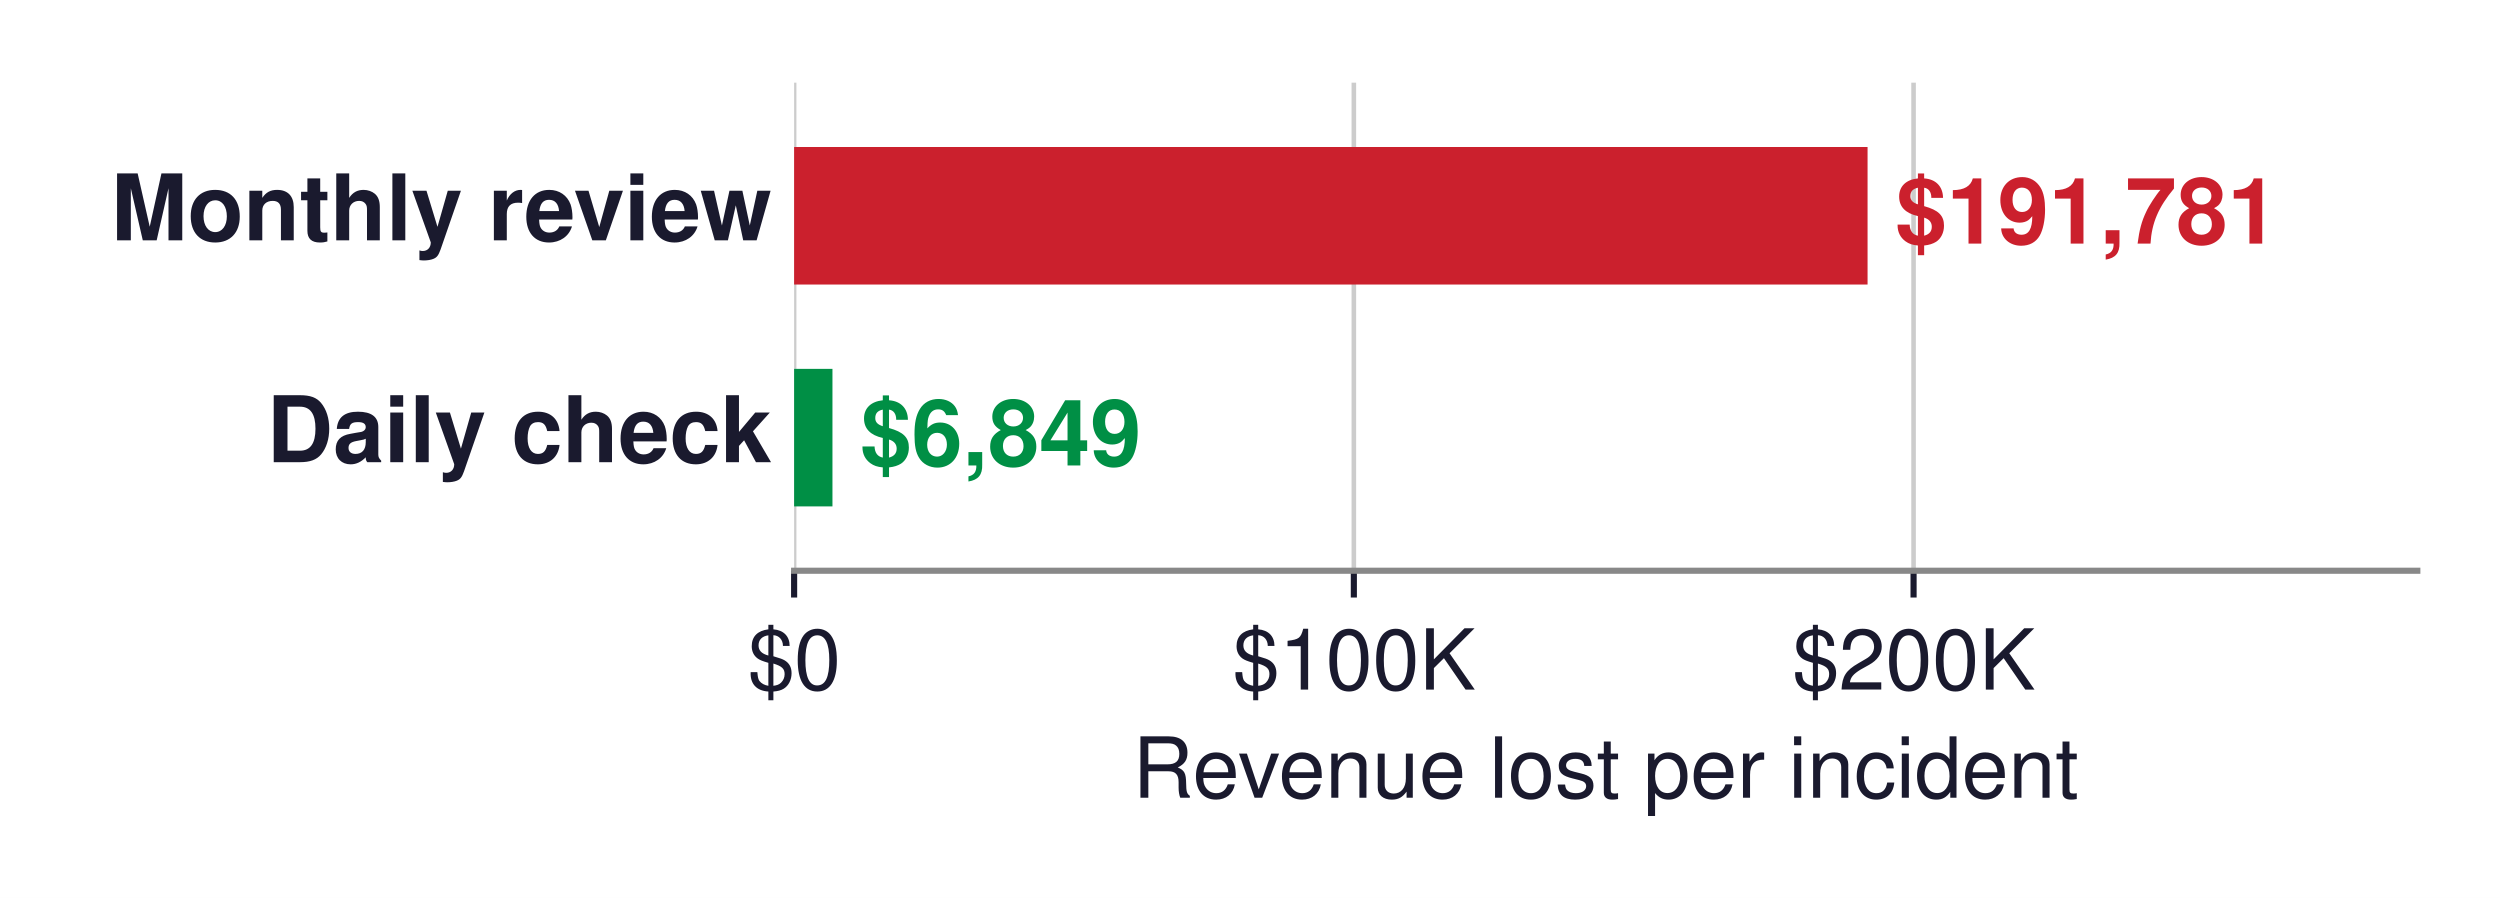
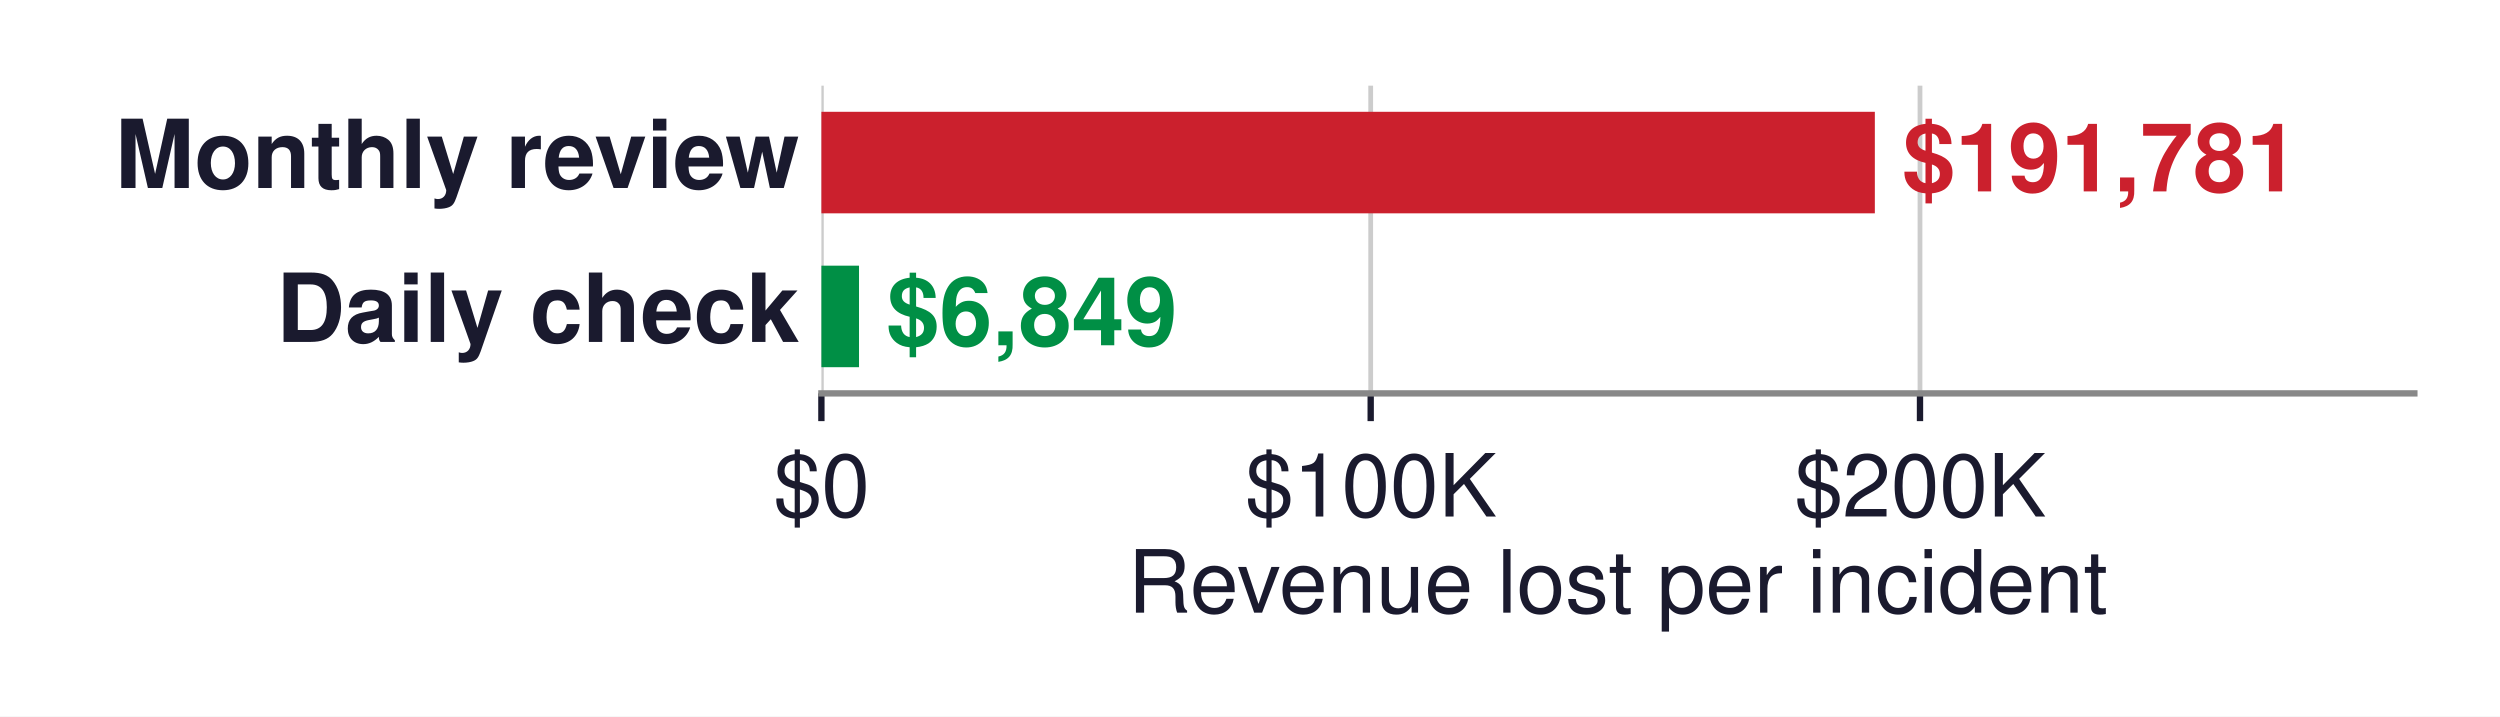
- <svg xmlns="http://www.w3.org/2000/svg" xmlns:xlink="http://www.w3.org/1999/xlink" width="326.576pt" height="117.298pt" viewBox="0 0 326.576 117.298" version="1.1">
+ <svg xmlns="http://www.w3.org/2000/svg" xmlns:xlink="http://www.w3.org/1999/xlink" width="315.262pt" height="90.35pt" viewBox="0 0 315.262 90.35" version="1.1">
  <defs>
    <style type="text/css">*{stroke-linejoin: round; stroke-linecap: butt}</style>
  </defs>
  <g id="figure_1">
    <g id="patch_1">
-       <path d="M 0 117.298  L 326.576 117.298  L 326.576 0  L 0 0  z " style="fill: #ffffff" />
+       <path d="M 0 90.35  L 315.262 90.35  L 315.262 -0  L 0 -0  z " style="fill: #ffffff" />
    </g>
    <g id="axes_1">
      <g id="patch_2">
-         <path d="M 103.736 74.556  L 315.776 74.556  L 315.776 10.8  L 103.736 10.8  z " style="fill: #ffffff" />
+         <path d="M 103.582 49.608  L 304.462 49.608  L 304.462 10.8  L 103.582 10.8  z " style="fill: #ffffff" />
      </g>
      <g id="matplotlib.axis_1">
        <g id="xtick_1">
          <g id="line2d_1">
-             <path d="M 103.736 74.556  L 103.736 10.8  " clip-path="url(#p67641fa382)" style="fill: none; stroke: #cccccc; stroke-width: 0.6; stroke-linecap: square" />
+             <path d="M 103.582 49.608  L 103.582 10.8  " clip-path="url(#p6a35342539)" style="fill: none; stroke: #cccccc; stroke-width: 0.6; stroke-linecap: square" />
          </g>
          <g id="line2d_2">
            <defs>
-               <path id="m6f6ef0249d" d="M 0 0  L 0 3.5  " style="stroke: #1a1a2e; stroke-width: 0.8" />
+               <path id="m870e7d11da" d="M 0 0  L 0 3.5  " style="stroke: #1a1a2e; stroke-width: 0.8" />
            </defs>
            <g>
-               <use xlink:href="#m6f6ef0249d" x="103.736" y="74.556" style="fill: #1a1a2e; stroke: #1a1a2e; stroke-width: 0.8" />
+               <use xlink:href="#m870e7d11da" x="103.582" y="49.608" style="fill: #1a1a2e; stroke: #1a1a2e; stroke-width: 0.8" />
            </g>
          </g>
          <g id="text_1">
-             <text style="font-size: 11px; font-family: 'Helvetica', 'Arial', 'DejaVu Sans', sans-serif; text-anchor: middle; fill: #1a1a2e" x="103.736" y="90.086" transform="rotate(-0 103.7359 90.08616)">$0</text>
+             <text style="font-size: 11px; font-family: 'Helvetica', 'Arial', 'DejaVu Sans', sans-serif; text-anchor: middle; fill: #1a1a2e" x="103.582" y="65.138" transform="rotate(-0 103.582 65.13816)">$0</text>
          </g>
        </g>
        <g id="xtick_2">
          <g id="line2d_3">
-             <path d="M 176.853 74.556  L 176.853 10.8  " clip-path="url(#p67641fa382)" style="fill: none; stroke: #cccccc; stroke-width: 0.6; stroke-linecap: square" />
+             <path d="M 172.851 49.608  L 172.851 10.8  " clip-path="url(#p6a35342539)" style="fill: none; stroke: #cccccc; stroke-width: 0.6; stroke-linecap: square" />
          </g>
          <g id="line2d_4">
            <g>
-               <use xlink:href="#m6f6ef0249d" x="176.853" y="74.556" style="fill: #1a1a2e; stroke: #1a1a2e; stroke-width: 0.8" />
+               <use xlink:href="#m870e7d11da" x="172.851" y="49.608" style="fill: #1a1a2e; stroke: #1a1a2e; stroke-width: 0.8" />
            </g>
          </g>
          <g id="text_2">
-             <text style="font-size: 11px; font-family: 'Helvetica', 'Arial', 'DejaVu Sans', sans-serif; text-anchor: middle; fill: #1a1a2e" x="176.853" y="90.086" transform="rotate(-0 176.8532 90.08616)">$100K</text>
+             <text style="font-size: 11px; font-family: 'Helvetica', 'Arial', 'DejaVu Sans', sans-serif; text-anchor: middle; fill: #1a1a2e" x="172.851" y="65.138" transform="rotate(-0 172.851 65.13816)">$100K</text>
          </g>
        </g>
        <g id="xtick_3">
          <g id="line2d_5">
-             <path d="M 249.97 74.556  L 249.97 10.8  " clip-path="url(#p67641fa382)" style="fill: none; stroke: #cccccc; stroke-width: 0.6; stroke-linecap: square" />
+             <path d="M 242.12 49.608  L 242.12 10.8  " clip-path="url(#p6a35342539)" style="fill: none; stroke: #cccccc; stroke-width: 0.6; stroke-linecap: square" />
          </g>
          <g id="line2d_6">
            <g>
-               <use xlink:href="#m6f6ef0249d" x="249.97" y="74.556" style="fill: #1a1a2e; stroke: #1a1a2e; stroke-width: 0.8" />
+               <use xlink:href="#m870e7d11da" x="242.12" y="49.608" style="fill: #1a1a2e; stroke: #1a1a2e; stroke-width: 0.8" />
            </g>
          </g>
          <g id="text_3">
-             <text style="font-size: 11px; font-family: 'Helvetica', 'Arial', 'DejaVu Sans', sans-serif; text-anchor: middle; fill: #1a1a2e" x="249.97" y="90.086" transform="rotate(-0 249.9704 90.08616)">$200K</text>
+             <text style="font-size: 11px; font-family: 'Helvetica', 'Arial', 'DejaVu Sans', sans-serif; text-anchor: middle; fill: #1a1a2e" x="242.12" y="65.138" transform="rotate(-0 242.1199 65.13816)">$200K</text>
          </g>
        </g>
        <g id="text_4">
-           <text style="font-size: 11px; font-family: 'Helvetica', 'Arial', 'DejaVu Sans', sans-serif; text-anchor: middle; fill: #1a1a2e" x="209.756" y="104.205" transform="rotate(-0 209.7559 104.2053)">Revenue lost per incident</text>
+           <text style="font-size: 11px; font-family: 'Helvetica', 'Arial', 'DejaVu Sans', sans-serif; text-anchor: middle; fill: #1a1a2e" x="204.022" y="77.257" transform="rotate(-0 204.022 77.2573)">Revenue lost per incident</text>
        </g>
      </g>
      <g id="matplotlib.axis_2" />
      <g id="patch_3">
-         <path d="M 103.736 37.172  L 243.961 37.172  L 243.961 19.204  L 103.736 19.204  z " clip-path="url(#p67641fa382)" style="fill: #cb202d" />
+         <path d="M 103.582 26.905  L 236.427 26.905  L 236.427 14.099  L 103.582 14.099  z " clip-path="url(#p6a35342539)" style="fill: #cb202d" />
      </g>
      <g id="patch_4">
-         <path d="M 103.736 66.152  L 108.744 66.152  L 108.744 48.184  L 103.736 48.184  z " clip-path="url(#p67641fa382)" style="fill: #008f45" />
+         <path d="M 103.582 46.309  L 108.326 46.309  L 108.326 33.503  L 103.582 33.503  z " clip-path="url(#p6a35342539)" style="fill: #008f45" />
      </g>
      <g id="patch_5">
-         <path d="M 103.736 74.556  L 315.776 74.556  " style="fill: none; stroke: #888888; stroke-width: 0.8; stroke-linejoin: miter; stroke-linecap: square" />
+         <path d="M 103.582 49.608  L 304.462 49.608  " style="fill: none; stroke: #888888; stroke-width: 0.8; stroke-linejoin: miter; stroke-linecap: square" />
      </g>
      <g id="text_5">
-         <text style="font-weight: 700; font-size: 12px; font-family: 'Helvetica', 'Arial', 'DejaVu Sans', sans-serif; text-anchor: start; fill: #cb202d" x="247.617" y="31.821" transform="rotate(-0 247.6168 31.82128)">$191,781</text>
+         <text style="font-weight: 700; font-size: 12px; font-family: 'Helvetica', 'Arial', 'DejaVu Sans', sans-serif; text-anchor: start; fill: #cb202d" x="239.89" y="24.135" transform="rotate(-0 239.89 24.13528)">$191,781</text>
      </g>
      <g id="text_6">
-         <text style="font-weight: 700; font-size: 12px; font-family: 'Helvetica', 'Arial', 'DejaVu Sans', sans-serif; text-anchor: end; fill: #1a1a2e" x="100.811" y="31.396" transform="rotate(-0 100.8113 31.39613)">Monthly review </text>
+         <text style="font-weight: 700; font-size: 12px; font-family: 'Helvetica', 'Arial', 'DejaVu Sans', sans-serif; text-anchor: end; fill: #1a1a2e" x="100.811" y="23.71" transform="rotate(-0 100.8113 23.71013)">Monthly review </text>
      </g>
      <g id="text_7">
-         <text style="font-weight: 700; font-size: 12px; font-family: 'Helvetica', 'Arial', 'DejaVu Sans', sans-serif; text-anchor: start; fill: #008f45" x="112.4" y="60.801" transform="rotate(-0 112.3996 60.80128)">$6,849</text>
+         <text style="font-weight: 700; font-size: 12px; font-family: 'Helvetica', 'Arial', 'DejaVu Sans', sans-serif; text-anchor: start; fill: #008f45" x="111.79" y="43.539" transform="rotate(-0 111.7899 43.53928)">$6,849</text>
      </g>
      <g id="text_8">
-         <text style="font-weight: 700; font-size: 12px; font-family: 'Helvetica', 'Arial', 'DejaVu Sans', sans-serif; text-anchor: end; fill: #1a1a2e" x="100.811" y="60.376" transform="rotate(-0 100.8113 60.37613)">Daily check </text>
+         <text style="font-weight: 700; font-size: 12px; font-family: 'Helvetica', 'Arial', 'DejaVu Sans', sans-serif; text-anchor: end; fill: #1a1a2e" x="100.811" y="43.114" transform="rotate(-0 100.8113 43.11413)">Daily check </text>
      </g>
    </g>
  </g>
  <defs>
-     <clipPath id="p67641fa382">
-       <rect x="103.736" y="10.8" width="212.04" height="63.756" />
+     <clipPath id="p6a35342539">
+       <rect x="103.582" y="10.8" width="200.88" height="38.808" />
    </clipPath>
  </defs>
</svg>
